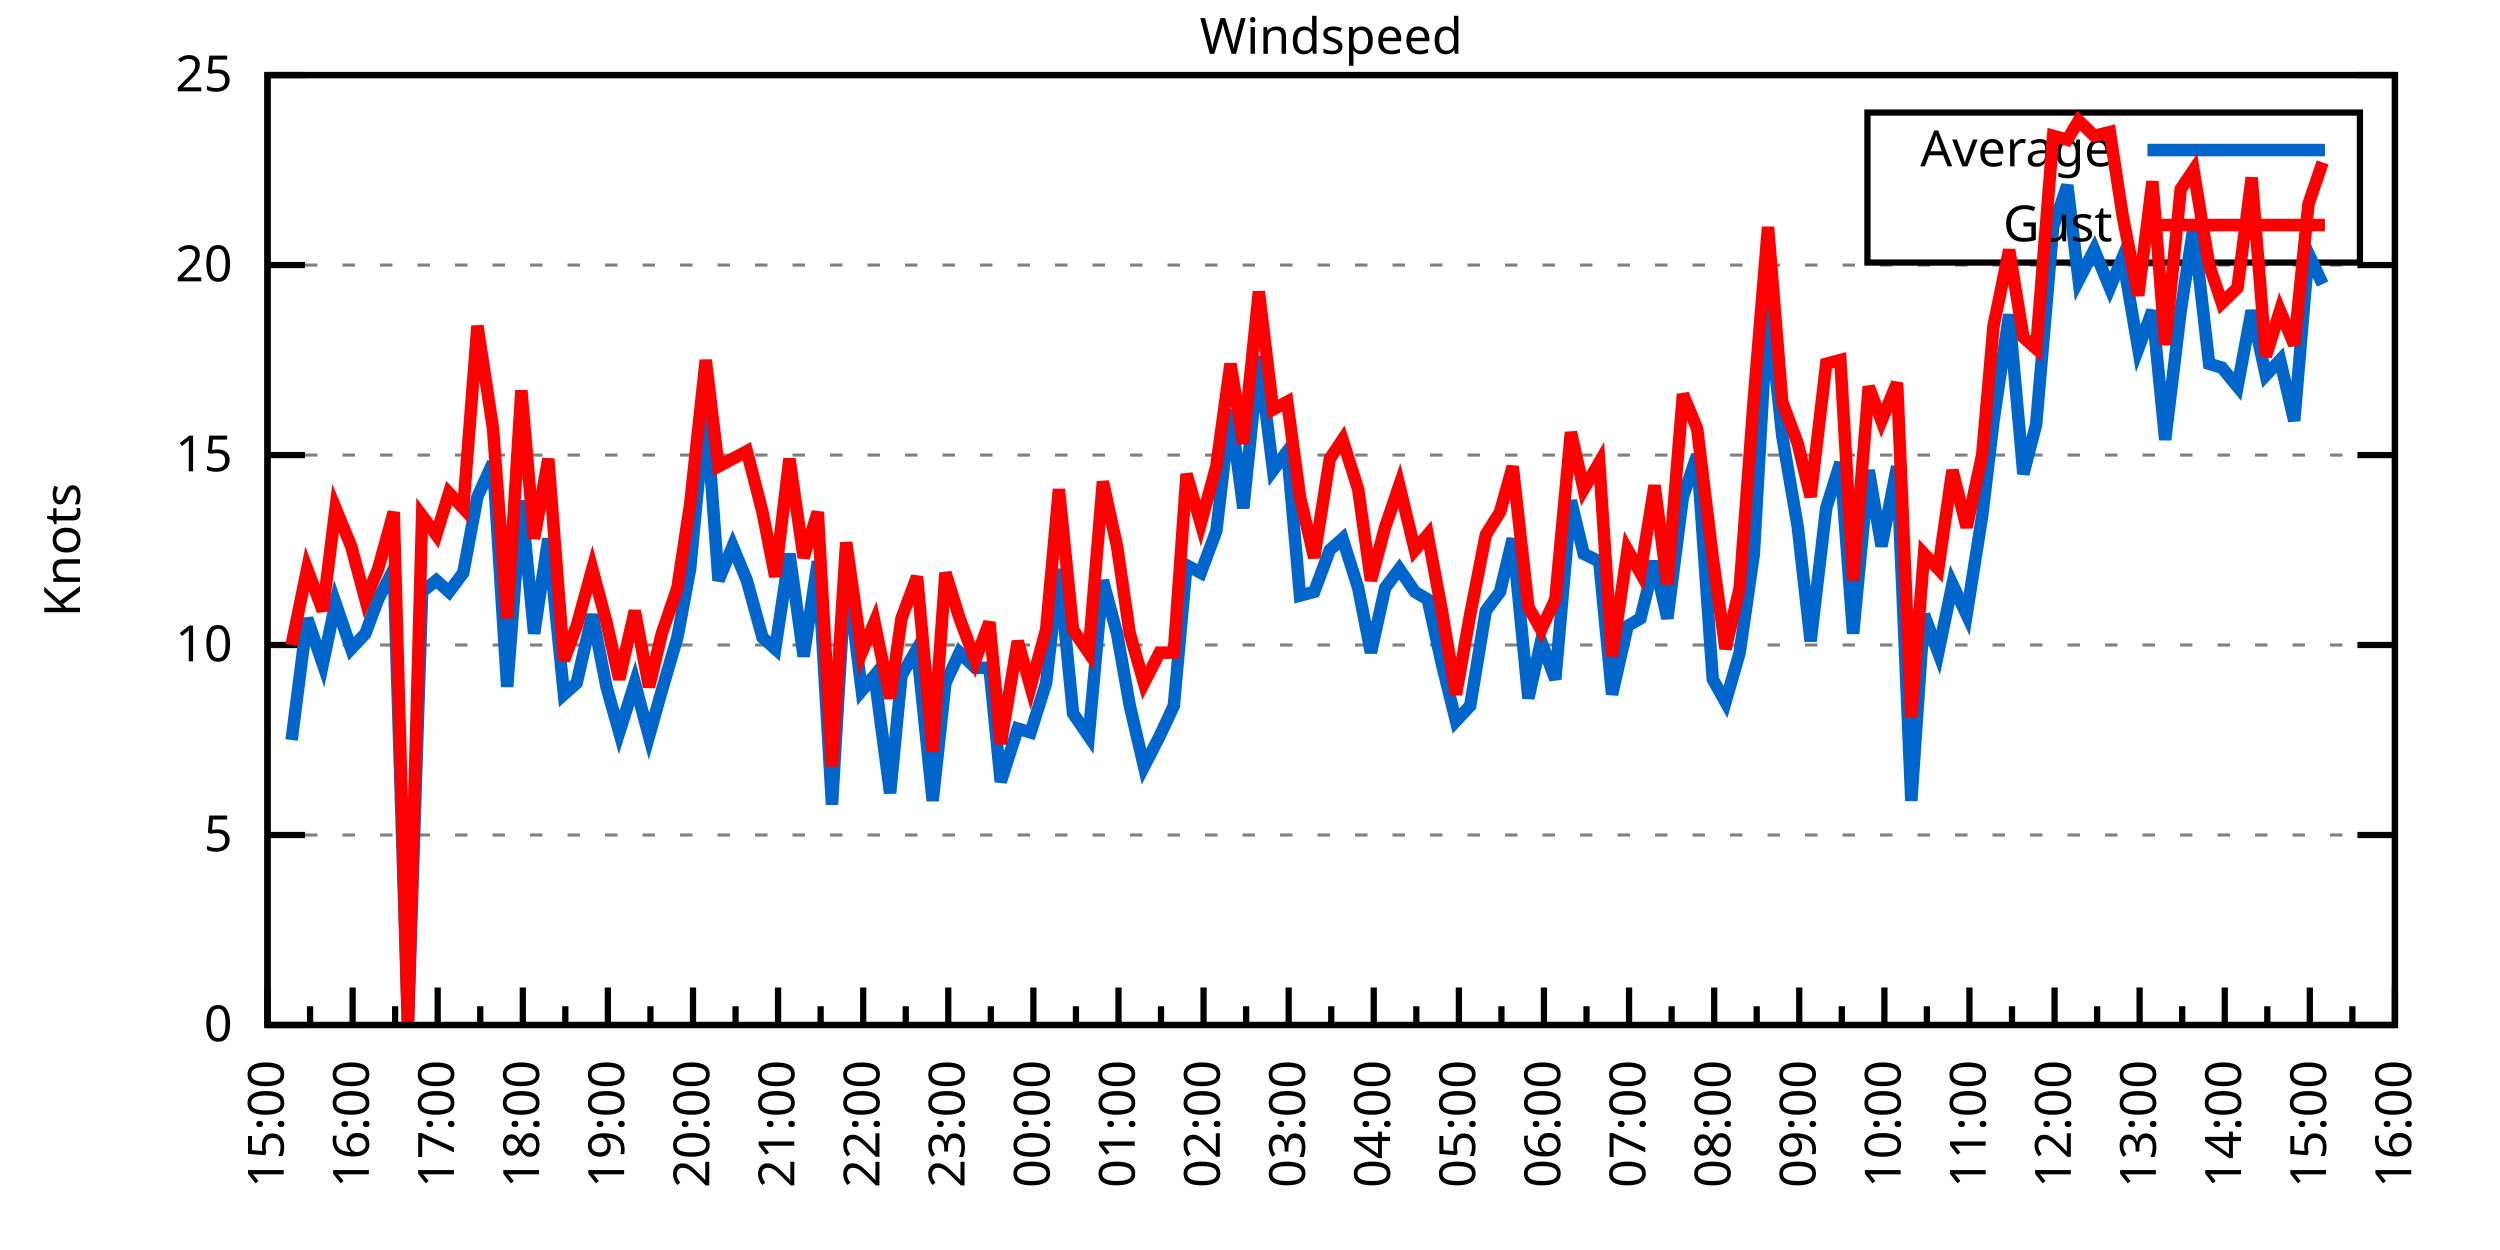
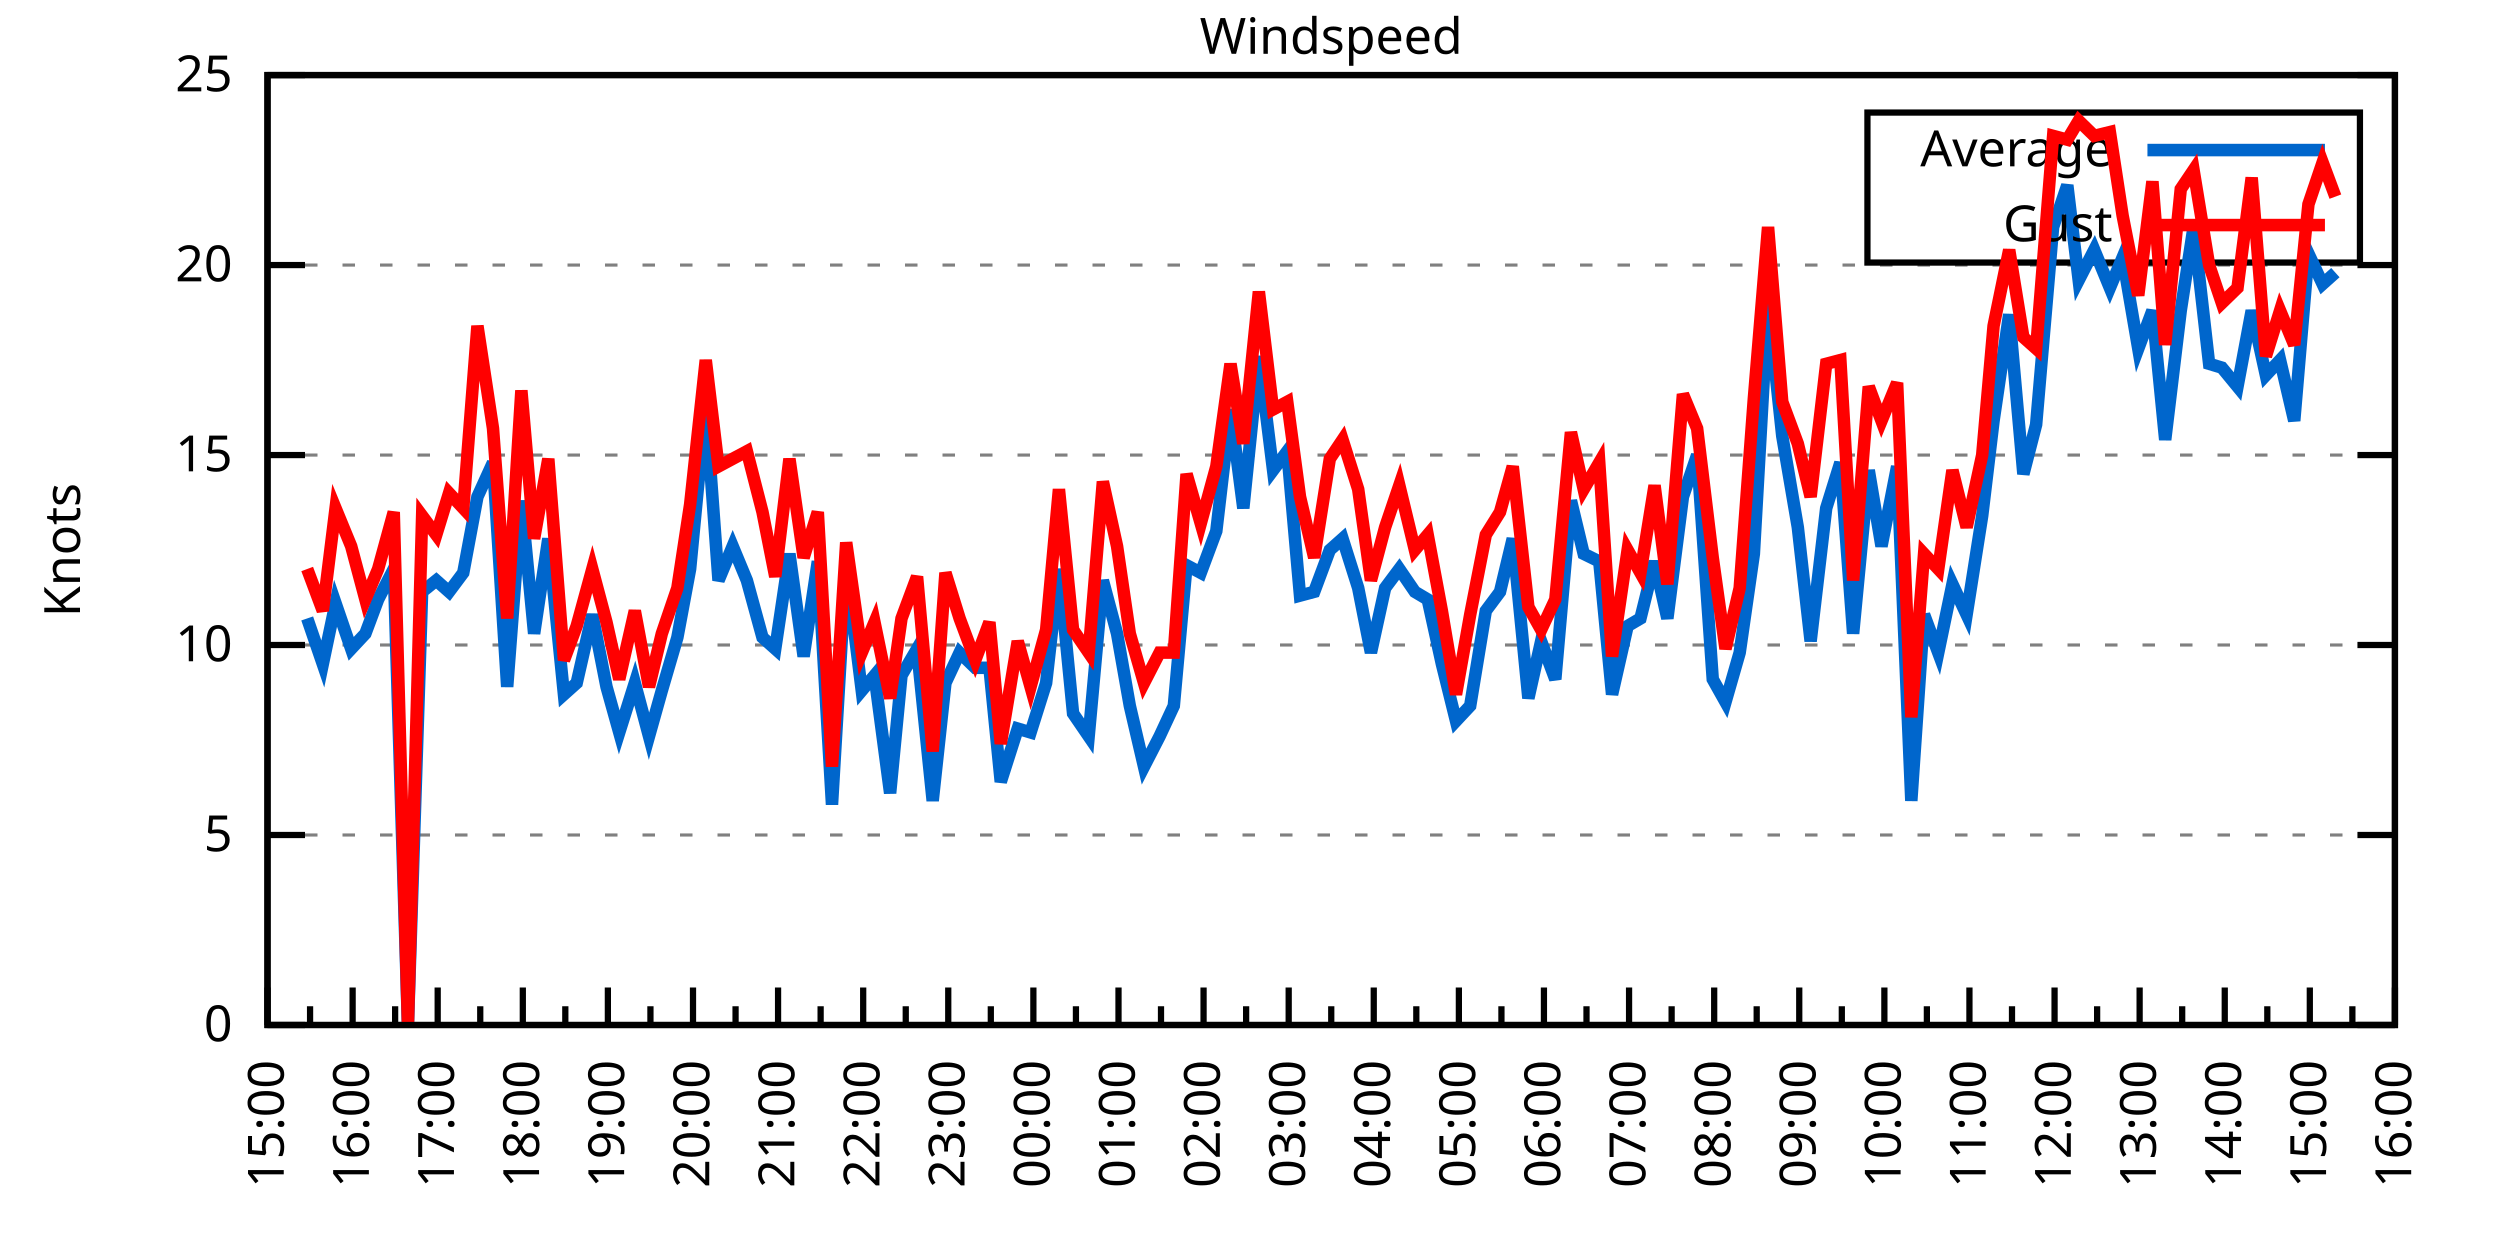
<svg xmlns="http://www.w3.org/2000/svg" xmlns:xlink="http://www.w3.org/1999/xlink" width="400" height="200" viewBox="0 0 400 200">
  <g id="gnuplot_canvas">
    <rect x="0" y="0" width="400" height="200" fill="none" />
    <defs>
      <circle id="gpDot" r="0.5" stroke-width="0.5" stroke="currentColor" />
      <path id="gpPt0" stroke-width="0.333" stroke="currentColor" d="M-1,0 h2 M0,-1 v2" />
      <path id="gpPt1" stroke-width="0.333" stroke="currentColor" d="M-1,-1 L1,1 M1,-1 L-1,1" />
      <path id="gpPt2" stroke-width="0.333" stroke="currentColor" d="M-1,0 L1,0 M0,-1 L0,1 M-1,-1 L1,1 M-1,1 L1,-1" />
      <rect id="gpPt3" stroke-width="0.333" stroke="currentColor" x="-1" y="-1" width="2" height="2" />
      <rect id="gpPt4" stroke-width="0.333" stroke="currentColor" fill="currentColor" x="-1" y="-1" width="2" height="2" />
      <circle id="gpPt5" stroke-width="0.333" stroke="currentColor" cx="0" cy="0" r="1" />
      <use xlink:href="#gpPt5" id="gpPt6" fill="currentColor" stroke="none" />
      <path id="gpPt7" stroke-width="0.333" stroke="currentColor" d="M0,-1.33 L-1.33,0.67 L1.33,0.67 z" />
      <use xlink:href="#gpPt7" id="gpPt8" fill="currentColor" stroke="none" />
      <use xlink:href="#gpPt7" id="gpPt9" stroke="currentColor" transform="rotate(180)" />
      <use xlink:href="#gpPt9" id="gpPt10" fill="currentColor" stroke="none" />
      <use xlink:href="#gpPt3" id="gpPt11" stroke="currentColor" transform="rotate(45)" />
      <use xlink:href="#gpPt11" id="gpPt12" fill="currentColor" stroke="none" />
      <path id="gpPt13" stroke-width="0.333" stroke="currentColor" d="M0,1.330 L1.265,0.411 L0.782,-1.067 L-0.782,-1.076 L-1.265,0.411 z" />
      <use xlink:href="#gpPt13" id="gpPt14" fill="currentColor" stroke="none" />
      <filter id="textbox" filterUnits="objectBoundingBox" x="0" y="0" height="1" width="1">
        <feFlood flood-color="white" flood-opacity="1" result="bgnd" />
        <feComposite in="SourceGraphic" in2="bgnd" operator="atop" />
      </filter>
      <filter id="greybox" filterUnits="objectBoundingBox" x="0" y="0" height="1" width="1">
        <feFlood flood-color="lightgrey" flood-opacity="1" result="grey" />
        <feComposite in="SourceGraphic" in2="grey" operator="atop" />
      </filter>
    </defs>
    <g fill="none" color="white" stroke="currentColor" stroke-width="1.00" stroke-linecap="butt" stroke-linejoin="miter">
</g>
    <g fill="none" color="black" stroke="currentColor" stroke-width="1.00" stroke-linecap="butt" stroke-linejoin="miter">
      <g stroke="none" shape-rendering="crispEdges">
        <polygon fill="rgb(255, 255, 255)" points="42.80,164.00 383.18,164.00 383.18,12.02 42.80,12.02 " />
      </g>
    </g>
    <g fill="none" color="black" stroke="currentColor" stroke-width="1.00" stroke-linecap="butt" stroke-linejoin="miter">
</g>
    <g fill="none" color="black" stroke="black" stroke-width="0.50" stroke-linecap="butt" stroke-linejoin="miter">
</g>
    <g fill="none" color="gray" stroke="currentColor" stroke-width="0.50" stroke-linecap="butt" stroke-linejoin="miter">
      <path stroke="gray" stroke-dasharray="2,4" class="gridline" d="M42.80,164.00 L383.19,164.00  " />
    </g>
    <g fill="none" color="gray" stroke="gray" stroke-width="1.00" stroke-linecap="butt" stroke-linejoin="miter">
</g>
    <g fill="none" color="black" stroke="currentColor" stroke-width="1.00" stroke-linecap="butt" stroke-linejoin="miter">
      <path stroke="black" d="M42.80,164.00 L48.80,164.00 M383.19,164.00 L377.19,164.00  " />
      <g transform="translate(37.20,166.60)" stroke="none" fill="black" font-family="Sans" font-size="8.00" text-anchor="end">
        <text>
          <tspan font-family="Sans"> 0</tspan>
        </text>
      </g>
    </g>
    <g fill="none" color="black" stroke="currentColor" stroke-width="1.00" stroke-linecap="butt" stroke-linejoin="miter">
</g>
    <g fill="none" color="black" stroke="black" stroke-width="0.50" stroke-linecap="butt" stroke-linejoin="miter">
</g>
    <g fill="none" color="gray" stroke="currentColor" stroke-width="0.50" stroke-linecap="butt" stroke-linejoin="miter">
      <path stroke="gray" stroke-dasharray="2,4" class="gridline" d="M42.80,133.60 L383.19,133.60  " />
    </g>
    <g fill="none" color="gray" stroke="gray" stroke-width="1.00" stroke-linecap="butt" stroke-linejoin="miter">
</g>
    <g fill="none" color="black" stroke="currentColor" stroke-width="1.00" stroke-linecap="butt" stroke-linejoin="miter">
      <path stroke="black" d="M42.80,133.60 L48.80,133.60 M383.19,133.60 L377.19,133.60  " />
      <g transform="translate(37.20,136.20)" stroke="none" fill="black" font-family="Sans" font-size="8.00" text-anchor="end">
        <text>
          <tspan font-family="Sans"> 5</tspan>
        </text>
      </g>
    </g>
    <g fill="none" color="black" stroke="currentColor" stroke-width="1.00" stroke-linecap="butt" stroke-linejoin="miter">
</g>
    <g fill="none" color="black" stroke="black" stroke-width="0.50" stroke-linecap="butt" stroke-linejoin="miter">
</g>
    <g fill="none" color="gray" stroke="currentColor" stroke-width="0.50" stroke-linecap="butt" stroke-linejoin="miter">
      <path stroke="gray" stroke-dasharray="2,4" class="gridline" d="M42.80,103.20 L383.19,103.20  " />
    </g>
    <g fill="none" color="gray" stroke="gray" stroke-width="1.00" stroke-linecap="butt" stroke-linejoin="miter">
</g>
    <g fill="none" color="black" stroke="currentColor" stroke-width="1.00" stroke-linecap="butt" stroke-linejoin="miter">
      <path stroke="black" d="M42.80,103.20 L48.80,103.20 M383.19,103.20 L377.19,103.20  " />
      <g transform="translate(37.20,105.80)" stroke="none" fill="black" font-family="Sans" font-size="8.00" text-anchor="end">
        <text>
          <tspan font-family="Sans"> 10</tspan>
        </text>
      </g>
    </g>
    <g fill="none" color="black" stroke="currentColor" stroke-width="1.00" stroke-linecap="butt" stroke-linejoin="miter">
</g>
    <g fill="none" color="black" stroke="black" stroke-width="0.50" stroke-linecap="butt" stroke-linejoin="miter">
</g>
    <g fill="none" color="gray" stroke="currentColor" stroke-width="0.50" stroke-linecap="butt" stroke-linejoin="miter">
      <path stroke="gray" stroke-dasharray="2,4" class="gridline" d="M42.80,72.81 L383.19,72.81  " />
    </g>
    <g fill="none" color="gray" stroke="gray" stroke-width="1.00" stroke-linecap="butt" stroke-linejoin="miter">
</g>
    <g fill="none" color="black" stroke="currentColor" stroke-width="1.00" stroke-linecap="butt" stroke-linejoin="miter">
      <path stroke="black" d="M42.80,72.81 L48.80,72.81 M383.19,72.81 L377.19,72.81  " />
      <g transform="translate(37.20,75.41)" stroke="none" fill="black" font-family="Sans" font-size="8.00" text-anchor="end">
        <text>
          <tspan font-family="Sans"> 15</tspan>
        </text>
      </g>
    </g>
    <g fill="none" color="black" stroke="currentColor" stroke-width="1.00" stroke-linecap="butt" stroke-linejoin="miter">
</g>
    <g fill="none" color="black" stroke="black" stroke-width="0.50" stroke-linecap="butt" stroke-linejoin="miter">
</g>
    <g fill="none" color="gray" stroke="currentColor" stroke-width="0.50" stroke-linecap="butt" stroke-linejoin="miter">
      <path stroke="gray" stroke-dasharray="2,4" class="gridline" d="M42.80,42.41 L383.19,42.41  " />
    </g>
    <g fill="none" color="gray" stroke="gray" stroke-width="1.00" stroke-linecap="butt" stroke-linejoin="miter">
</g>
    <g fill="none" color="black" stroke="currentColor" stroke-width="1.00" stroke-linecap="butt" stroke-linejoin="miter">
      <path stroke="black" d="M42.80,42.41 L48.80,42.41 M383.19,42.41 L377.19,42.41  " />
      <g transform="translate(37.20,45.01)" stroke="none" fill="black" font-family="Sans" font-size="8.00" text-anchor="end">
        <text>
          <tspan font-family="Sans"> 20</tspan>
        </text>
      </g>
    </g>
    <g fill="none" color="black" stroke="currentColor" stroke-width="1.00" stroke-linecap="butt" stroke-linejoin="miter">
</g>
    <g fill="none" color="black" stroke="black" stroke-width="0.50" stroke-linecap="butt" stroke-linejoin="miter">
</g>
    <g fill="none" color="gray" stroke="currentColor" stroke-width="0.50" stroke-linecap="butt" stroke-linejoin="miter">
      <path stroke="gray" stroke-dasharray="2,4" class="gridline" d="M42.80,12.01 L383.19,12.01  " />
    </g>
    <g fill="none" color="gray" stroke="gray" stroke-width="1.00" stroke-linecap="butt" stroke-linejoin="miter">
</g>
    <g fill="none" color="black" stroke="currentColor" stroke-width="1.00" stroke-linecap="butt" stroke-linejoin="miter">
      <path stroke="black" d="M42.80,12.01 L48.80,12.01 M383.19,12.01 L377.19,12.01  " />
      <g transform="translate(37.20,14.61)" stroke="none" fill="black" font-family="Sans" font-size="8.00" text-anchor="end">
        <text>
          <tspan font-family="Sans"> 25</tspan>
        </text>
      </g>
    </g>
    <g fill="none" color="black" stroke="currentColor" stroke-width="1.00" stroke-linecap="butt" stroke-linejoin="miter">
      <path stroke="black" d="M42.80,164.00 L42.80,158.00  " />
      <g transform="translate(45.40,169.60) rotate(270)" stroke="none" fill="black" font-family="Sans" font-size="8.00" text-anchor="end">
        <text>
          <tspan font-family="Sans">15:00</tspan>
        </text>
      </g>
    </g>
    <g fill="none" color="black" stroke="currentColor" stroke-width="1.00" stroke-linecap="butt" stroke-linejoin="miter">
      <path stroke="black" d="M49.61,164.00 L49.61,161.00 M56.42,164.00 L56.42,158.00  " />
      <g transform="translate(59.02,169.60) rotate(270)" stroke="none" fill="black" font-family="Sans" font-size="8.00" text-anchor="end">
        <text>
          <tspan font-family="Sans">16:00</tspan>
        </text>
      </g>
    </g>
    <g fill="none" color="black" stroke="currentColor" stroke-width="1.00" stroke-linecap="butt" stroke-linejoin="miter">
      <path stroke="black" d="M63.22,164.00 L63.22,161.00 M70.03,164.00 L70.03,158.00  " />
      <g transform="translate(72.63,169.60) rotate(270)" stroke="none" fill="black" font-family="Sans" font-size="8.00" text-anchor="end">
        <text>
          <tspan font-family="Sans">17:00</tspan>
        </text>
      </g>
    </g>
    <g fill="none" color="black" stroke="currentColor" stroke-width="1.00" stroke-linecap="butt" stroke-linejoin="miter">
      <path stroke="black" d="M76.84,164.00 L76.84,161.00 M83.65,164.00 L83.65,158.00  " />
      <g transform="translate(86.25,169.60) rotate(270)" stroke="none" fill="black" font-family="Sans" font-size="8.00" text-anchor="end">
        <text>
          <tspan font-family="Sans">18:00</tspan>
        </text>
      </g>
    </g>
    <g fill="none" color="black" stroke="currentColor" stroke-width="1.00" stroke-linecap="butt" stroke-linejoin="miter">
      <path stroke="black" d="M90.45,164.00 L90.45,161.00 M97.26,164.00 L97.26,158.00  " />
      <g transform="translate(99.86,169.60) rotate(270)" stroke="none" fill="black" font-family="Sans" font-size="8.00" text-anchor="end">
        <text>
          <tspan font-family="Sans">19:00</tspan>
        </text>
      </g>
    </g>
    <g fill="none" color="black" stroke="currentColor" stroke-width="1.00" stroke-linecap="butt" stroke-linejoin="miter">
      <path stroke="black" d="M104.07,164.00 L104.07,161.00 M110.88,164.00 L110.88,158.00  " />
      <g transform="translate(113.48,169.60) rotate(270)" stroke="none" fill="black" font-family="Sans" font-size="8.00" text-anchor="end">
        <text>
          <tspan font-family="Sans">20:00</tspan>
        </text>
      </g>
    </g>
    <g fill="none" color="black" stroke="currentColor" stroke-width="1.00" stroke-linecap="butt" stroke-linejoin="miter">
      <path stroke="black" d="M117.69,164.00 L117.69,161.00 M124.49,164.00 L124.49,158.00  " />
      <g transform="translate(127.09,169.60) rotate(270)" stroke="none" fill="black" font-family="Sans" font-size="8.00" text-anchor="end">
        <text>
          <tspan font-family="Sans">21:00</tspan>
        </text>
      </g>
    </g>
    <g fill="none" color="black" stroke="currentColor" stroke-width="1.00" stroke-linecap="butt" stroke-linejoin="miter">
      <path stroke="black" d="M131.30,164.00 L131.30,161.00 M138.11,164.00 L138.11,158.00  " />
      <g transform="translate(140.71,169.60) rotate(270)" stroke="none" fill="black" font-family="Sans" font-size="8.00" text-anchor="end">
        <text>
          <tspan font-family="Sans">22:00</tspan>
        </text>
      </g>
    </g>
    <g fill="none" color="black" stroke="currentColor" stroke-width="1.00" stroke-linecap="butt" stroke-linejoin="miter">
      <path stroke="black" d="M144.92,164.00 L144.92,161.00 M151.72,164.00 L151.72,158.00  " />
      <g transform="translate(154.32,169.60) rotate(270)" stroke="none" fill="black" font-family="Sans" font-size="8.00" text-anchor="end">
        <text>
          <tspan font-family="Sans">23:00</tspan>
        </text>
      </g>
    </g>
    <g fill="none" color="black" stroke="currentColor" stroke-width="1.00" stroke-linecap="butt" stroke-linejoin="miter">
      <path stroke="black" d="M158.53,164.00 L158.53,161.00 M165.34,164.00 L165.34,158.00  " />
      <g transform="translate(167.94,169.60) rotate(270)" stroke="none" fill="black" font-family="Sans" font-size="8.00" text-anchor="end">
        <text>
          <tspan font-family="Sans">00:00</tspan>
        </text>
      </g>
    </g>
    <g fill="none" color="black" stroke="currentColor" stroke-width="1.00" stroke-linecap="butt" stroke-linejoin="miter">
      <path stroke="black" d="M172.15,164.00 L172.15,161.00 M178.96,164.00 L178.96,158.00  " />
      <g transform="translate(181.56,169.60) rotate(270)" stroke="none" fill="black" font-family="Sans" font-size="8.00" text-anchor="end">
        <text>
          <tspan font-family="Sans">01:00</tspan>
        </text>
      </g>
    </g>
    <g fill="none" color="black" stroke="currentColor" stroke-width="1.00" stroke-linecap="butt" stroke-linejoin="miter">
      <path stroke="black" d="M185.76,164.00 L185.76,161.00 M192.57,164.00 L192.57,158.00  " />
      <g transform="translate(195.17,169.60) rotate(270)" stroke="none" fill="black" font-family="Sans" font-size="8.00" text-anchor="end">
        <text>
          <tspan font-family="Sans">02:00</tspan>
        </text>
      </g>
    </g>
    <g fill="none" color="black" stroke="currentColor" stroke-width="1.00" stroke-linecap="butt" stroke-linejoin="miter">
      <path stroke="black" d="M199.38,164.00 L199.38,161.00 M206.19,164.00 L206.19,158.00  " />
      <g transform="translate(208.79,169.60) rotate(270)" stroke="none" fill="black" font-family="Sans" font-size="8.00" text-anchor="end">
        <text>
          <tspan font-family="Sans">03:00</tspan>
        </text>
      </g>
    </g>
    <g fill="none" color="black" stroke="currentColor" stroke-width="1.00" stroke-linecap="butt" stroke-linejoin="miter">
      <path stroke="black" d="M213.00,164.00 L213.00,161.00 M219.80,164.00 L219.80,158.00  " />
      <g transform="translate(222.40,169.60) rotate(270)" stroke="none" fill="black" font-family="Sans" font-size="8.00" text-anchor="end">
        <text>
          <tspan font-family="Sans">04:00</tspan>
        </text>
      </g>
    </g>
    <g fill="none" color="black" stroke="currentColor" stroke-width="1.00" stroke-linecap="butt" stroke-linejoin="miter">
      <path stroke="black" d="M226.61,164.00 L226.61,161.00 M233.42,164.00 L233.42,158.00  " />
      <g transform="translate(236.02,169.60) rotate(270)" stroke="none" fill="black" font-family="Sans" font-size="8.00" text-anchor="end">
        <text>
          <tspan font-family="Sans">05:00</tspan>
        </text>
      </g>
    </g>
    <g fill="none" color="black" stroke="currentColor" stroke-width="1.00" stroke-linecap="butt" stroke-linejoin="miter">
      <path stroke="black" d="M240.23,164.00 L240.23,161.00 M247.03,164.00 L247.03,158.00  " />
      <g transform="translate(249.63,169.60) rotate(270)" stroke="none" fill="black" font-family="Sans" font-size="8.00" text-anchor="end">
        <text>
          <tspan font-family="Sans">06:00</tspan>
        </text>
      </g>
    </g>
    <g fill="none" color="black" stroke="currentColor" stroke-width="1.00" stroke-linecap="butt" stroke-linejoin="miter">
      <path stroke="black" d="M253.84,164.00 L253.84,161.00 M260.65,164.00 L260.65,158.00  " />
      <g transform="translate(263.25,169.60) rotate(270)" stroke="none" fill="black" font-family="Sans" font-size="8.00" text-anchor="end">
        <text>
          <tspan font-family="Sans">07:00</tspan>
        </text>
      </g>
    </g>
    <g fill="none" color="black" stroke="currentColor" stroke-width="1.00" stroke-linecap="butt" stroke-linejoin="miter">
      <path stroke="black" d="M267.46,164.00 L267.46,161.00 M274.27,164.00 L274.27,158.00  " />
      <g transform="translate(276.87,169.60) rotate(270)" stroke="none" fill="black" font-family="Sans" font-size="8.00" text-anchor="end">
        <text>
          <tspan font-family="Sans">08:00</tspan>
        </text>
      </g>
    </g>
    <g fill="none" color="black" stroke="currentColor" stroke-width="1.00" stroke-linecap="butt" stroke-linejoin="miter">
      <path stroke="black" d="M281.07,164.00 L281.07,161.00 M287.88,164.00 L287.88,158.00  " />
      <g transform="translate(290.48,169.60) rotate(270)" stroke="none" fill="black" font-family="Sans" font-size="8.00" text-anchor="end">
        <text>
          <tspan font-family="Sans">09:00</tspan>
        </text>
      </g>
    </g>
    <g fill="none" color="black" stroke="currentColor" stroke-width="1.00" stroke-linecap="butt" stroke-linejoin="miter">
      <path stroke="black" d="M294.69,164.00 L294.69,161.00 M301.50,164.00 L301.50,158.00  " />
      <g transform="translate(304.10,169.60) rotate(270)" stroke="none" fill="black" font-family="Sans" font-size="8.00" text-anchor="end">
        <text>
          <tspan font-family="Sans">10:00</tspan>
        </text>
      </g>
    </g>
    <g fill="none" color="black" stroke="currentColor" stroke-width="1.00" stroke-linecap="butt" stroke-linejoin="miter">
      <path stroke="black" d="M308.30,164.00 L308.30,161.00 M315.11,164.00 L315.11,158.00  " />
      <g transform="translate(317.71,169.60) rotate(270)" stroke="none" fill="black" font-family="Sans" font-size="8.00" text-anchor="end">
        <text>
          <tspan font-family="Sans">11:00</tspan>
        </text>
      </g>
    </g>
    <g fill="none" color="black" stroke="currentColor" stroke-width="1.00" stroke-linecap="butt" stroke-linejoin="miter">
      <path stroke="black" d="M321.92,164.00 L321.92,161.00 M328.73,164.00 L328.73,158.00  " />
      <g transform="translate(331.33,169.60) rotate(270)" stroke="none" fill="black" font-family="Sans" font-size="8.00" text-anchor="end">
        <text>
          <tspan font-family="Sans">12:00</tspan>
        </text>
      </g>
    </g>
    <g fill="none" color="black" stroke="currentColor" stroke-width="1.00" stroke-linecap="butt" stroke-linejoin="miter">
      <path stroke="black" d="M335.54,164.00 L335.54,161.00 M342.34,164.00 L342.34,158.00  " />
      <g transform="translate(344.94,169.60) rotate(270)" stroke="none" fill="black" font-family="Sans" font-size="8.00" text-anchor="end">
        <text>
          <tspan font-family="Sans">13:00</tspan>
        </text>
      </g>
    </g>
    <g fill="none" color="black" stroke="currentColor" stroke-width="1.00" stroke-linecap="butt" stroke-linejoin="miter">
      <path stroke="black" d="M349.15,164.00 L349.15,161.00 M355.96,164.00 L355.96,158.00  " />
      <g transform="translate(358.56,169.60) rotate(270)" stroke="none" fill="black" font-family="Sans" font-size="8.00" text-anchor="end">
        <text>
          <tspan font-family="Sans">14:00</tspan>
        </text>
      </g>
    </g>
    <g fill="none" color="black" stroke="currentColor" stroke-width="1.00" stroke-linecap="butt" stroke-linejoin="miter">
      <path stroke="black" d="M362.77,164.00 L362.77,161.00 M369.57,164.00 L369.57,158.00  " />
      <g transform="translate(372.17,169.60) rotate(270)" stroke="none" fill="black" font-family="Sans" font-size="8.00" text-anchor="end">
        <text>
          <tspan font-family="Sans">15:00</tspan>
        </text>
      </g>
    </g>
    <g fill="none" color="black" stroke="currentColor" stroke-width="1.00" stroke-linecap="butt" stroke-linejoin="miter">
      <path stroke="black" d="M376.38,164.00 L376.38,161.00 M383.19,164.00 L383.19,158.00  " />
      <g transform="translate(385.79,169.60) rotate(270)" stroke="none" fill="black" font-family="Sans" font-size="8.00" text-anchor="end">
        <text>
          <tspan font-family="Sans">16:00</tspan>
        </text>
      </g>
    </g>
    <g fill="none" color="black" stroke="currentColor" stroke-width="1.00" stroke-linecap="butt" stroke-linejoin="miter">
</g>
    <g fill="none" color="black" stroke="currentColor" stroke-width="1.00" stroke-linecap="butt" stroke-linejoin="miter">
      <path stroke="black" d="M42.80,12.01 L42.80,164.00 L383.19,164.00 L383.19,12.01 L42.80,12.01 Z  " />
    </g>
    <g fill="none" color="black" stroke="currentColor" stroke-width="1.00" stroke-linecap="butt" stroke-linejoin="miter">
      <g transform="translate(12.80,88.01) rotate(270)" stroke="none" fill="black" font-family="Sans" font-size="8.00" text-anchor="middle">
        <text>
          <tspan font-family="Sans">Knots</tspan>
        </text>
      </g>
    </g>
    <g fill="none" color="black" stroke="currentColor" stroke-width="1.00" stroke-linecap="butt" stroke-linejoin="miter">
</g>
    <g fill="none" color="black" stroke="currentColor" stroke-width="1.00" stroke-linecap="butt" stroke-linejoin="miter">
      <path stroke="black" d="M298.79,42.01 L298.79,18.01 L377.59,18.01 L377.59,42.01 L298.79,42.01 Z  " />
    </g>
    <g id="Windspeed_plot_1">
      <g fill="none" color="white" stroke="black" stroke-width="2.00" stroke-linecap="butt" stroke-linejoin="miter">
</g>
      <g fill="none" color="black" stroke="currentColor" stroke-width="2.00" stroke-linecap="butt" stroke-linejoin="miter">
        <g transform="translate(337.99,26.61)" stroke="none" fill="black" font-family="Sans" font-size="8.00" text-anchor="end">
          <text>
            <tspan font-family="Sans">Average</tspan>
          </text>
        </g>
      </g>
      <g fill="none" color="black" stroke="currentColor" stroke-width="2.00" stroke-linecap="butt" stroke-linejoin="miter">
-         <path stroke="rgb(  0, 102, 204)" d="M343.59,24.01 L371.99,24.01 M46.66,118.40 L49.15,98.95 L51.65,106.24 L53.69,96.52 L56.19,103.81 L58.46,101.38   L60.50,95.91 L63.00,91.04 L65.27,164.00 L67.54,94.69 L69.80,92.87 L71.85,94.69 L74.12,91.65 L76.39,79.49   L78.88,74.02 L81.15,109.89 L83.42,80.10 L85.46,101.38 L87.73,86.18 L90.23,111.11 L92.27,109.28 L94.77,98.34   L97.04,109.89 L99.08,117.19 L101.57,109.28 L103.84,117.80 L105.89,110.50 L108.38,101.99 L110.42,91.04 L112.92,64.90   L114.96,92.87 L117.23,87.40 L119.50,92.87 L122.00,101.99 L124.04,103.81 L126.31,88.61 L128.58,105.03 L130.85,89.83   L133.12,128.74 L135.39,90.44 L137.88,110.50 L139.92,108.07 L142.42,126.91 L144.24,108.07 L146.73,103.81 L149.23,128.13   L151.27,109.28 L153.54,104.42 L156.04,106.85 L158.31,106.85 L160.12,125.09 L162.84,116.58 L164.89,117.19 L167.38,109.28   L169.43,91.04 L171.69,114.15 L174.19,117.80 L176.46,92.87 L178.73,101.38 L180.77,112.93 L183.04,122.66 L185.54,117.80   L187.81,112.93 L189.85,90.44 L192.12,91.65 L194.61,84.97 L196.88,65.51 L198.93,81.32 L201.42,57.00 L203.69,75.24   L205.96,72.20 L208.00,95.30 L210.27,94.69 L212.77,88.00 L214.81,86.18 L217.31,94.08 L219.35,104.42 L221.62,94.08   L223.89,91.04 L226.38,94.69 L228.43,95.91 L230.70,106.24 L232.96,115.36 L235.23,112.93 L237.73,97.73 L240.00,94.69   L242.04,86.18 L244.54,111.72 L246.58,102.60 L248.85,108.68 L251.35,80.10 L253.39,88.61 L255.88,89.83 L257.93,111.11   L260.42,100.16 L262.47,98.95 L264.73,89.83 L266.78,98.95 L269.27,79.49 L271.54,72.81 L274.04,108.68 L276.08,112.32   L278.35,104.42 L280.62,88.61 L282.89,48.49 L285.16,69.77 L287.65,84.36 L289.70,102.60 L292.19,81.32 L294.46,74.02   L296.50,101.38 L299.00,75.24 L301.04,87.40 L303.54,74.63 L305.81,128.13 L307.85,98.34 L310.12,104.42 L312.39,93.48   L314.66,98.34 L317.15,82.53 L318.97,67.33 L321.47,50.31 L323.74,75.85 L325.78,67.94 L328.50,36.33 L330.77,29.64   L332.59,44.84 L335.08,39.98 L337.58,46.06 L339.62,41.19 L342.12,55.78 L344.39,49.70 L346.43,70.37 L348.92,49.70   L350.97,36.33 L353.46,58.21 L355.50,58.82 L358.00,61.86 L360.27,49.70 L362.54,60.04 L364.81,57.61 L367.08,67.33   L369.35,40.58 L371.62,45.45  " />
+         <path stroke="rgb(  0, 102, 204)" d="M343.59,24.01 L371.99,24.01 M49.15,98.95 L51.65,106.24 L53.69,96.52 L56.19,103.81 L58.46,101.38 L60.50,95.91   L63.00,91.04 L65.27,164.00 L67.54,94.69 L69.80,92.87 L71.85,94.69 L74.12,91.65 L76.39,79.49 L78.88,74.02   L81.15,109.89 L83.42,80.10 L85.46,101.38 L87.73,86.18 L90.23,111.11 L92.27,109.28 L94.77,98.34 L97.04,109.89   L99.08,117.19 L101.57,109.28 L103.84,117.80 L105.89,110.50 L108.38,101.99 L110.42,91.04 L112.92,64.90 L114.96,92.87   L117.23,87.40 L119.50,92.87 L122.00,101.99 L124.04,103.81 L126.31,88.61 L128.58,105.03 L130.85,89.83 L133.12,128.74   L135.39,90.44 L137.88,110.50 L139.92,108.07 L142.42,126.91 L144.24,108.07 L146.73,103.81 L149.23,128.13 L151.27,109.28   L153.54,104.42 L156.04,106.85 L158.31,106.85 L160.12,125.09 L162.84,116.58 L164.89,117.19 L167.38,109.28 L169.43,91.04   L171.69,114.15 L174.19,117.80 L176.46,92.87 L178.73,101.38 L180.77,112.93 L183.04,122.66 L185.54,117.80 L187.81,112.93   L189.85,90.44 L192.12,91.65 L194.61,84.97 L196.88,65.51 L198.93,81.32 L201.42,57.00 L203.69,75.24 L205.96,72.20   L208.00,95.30 L210.27,94.69 L212.77,88.00 L214.81,86.18 L217.31,94.08 L219.35,104.42 L221.62,94.08 L223.89,91.04   L226.38,94.69 L228.43,95.91 L230.70,106.24 L232.96,115.36 L235.23,112.93 L237.73,97.73 L240.00,94.69 L242.04,86.18   L244.54,111.72 L246.58,102.60 L248.85,108.68 L251.35,80.10 L253.39,88.61 L255.88,89.83 L257.93,111.11 L260.42,100.16   L262.47,98.95 L264.73,89.83 L266.78,98.95 L269.27,79.49 L271.54,72.81 L274.04,108.68 L276.08,112.32 L278.35,104.42   L280.62,88.61 L282.89,48.49 L285.16,69.77 L287.65,84.36 L289.70,102.60 L292.19,81.32 L294.46,74.02 L296.50,101.38   L299.00,75.24 L301.04,87.40 L303.54,74.63 L305.81,128.13 L307.85,98.34 L310.12,104.42 L312.39,93.48 L314.66,98.34   L317.15,82.53 L318.97,67.33 L321.47,50.31 L323.74,75.85 L325.78,67.94 L328.50,36.33 L330.77,29.64 L332.59,44.84   L335.08,39.98 L337.58,46.06 L339.62,41.19 L342.12,55.78 L344.39,49.70 L346.43,70.37 L348.92,49.70 L350.97,36.33   L353.46,58.21 L355.50,58.82 L358.00,61.86 L360.27,49.70 L362.54,60.04 L364.81,57.61 L367.08,67.33 L369.35,40.58   L371.62,45.45 L373.66,43.62  " />
      </g>
    </g>
    <g id="Windspeed_plot_2">
      <g fill="none" color="black" stroke="currentColor" stroke-width="2.00" stroke-linecap="butt" stroke-linejoin="miter">
        <g transform="translate(337.99,38.61)" stroke="none" fill="black" font-family="Sans" font-size="8.00" text-anchor="end">
          <text>
            <tspan font-family="Sans">Gust</tspan>
          </text>
        </g>
      </g>
      <g fill="none" color="black" stroke="currentColor" stroke-width="2.00" stroke-linecap="butt" stroke-linejoin="miter">
-         <path stroke="rgb(255,   0,   0)" d="M343.59,36.01 L371.99,36.01 M46.66,103.20 L49.15,91.04 L51.65,97.73 L53.69,81.32 L56.19,87.40 L58.46,95.91   L60.50,91.04 L63.00,81.93 L65.27,164.00 L67.54,82.53 L69.80,85.57 L71.85,78.89 L74.12,81.32 L76.39,52.14   L78.88,68.55 L81.15,98.95 L83.42,62.47 L85.46,86.18 L87.73,73.41 L90.23,105.64 L92.27,100.16 L94.77,91.04   L97.04,99.56 L99.08,108.68 L101.57,97.73 L103.84,109.89 L105.89,101.38 L108.38,94.08 L110.42,80.71 L112.92,57.61   L114.96,74.63 L117.23,73.41 L119.50,72.20 L122.00,81.93 L124.04,92.26 L126.31,73.41 L128.58,89.22 L130.85,81.93   L133.12,122.66 L135.39,86.79 L137.88,104.42 L139.92,99.56 L142.42,111.72 L144.24,98.95 L146.73,92.26 L149.23,120.23   L151.27,91.65 L153.54,98.95 L156.04,105.64 L158.31,99.56 L160.12,119.01 L162.84,102.60 L164.89,109.89 L167.38,100.77   L169.43,78.28 L171.69,100.77 L174.19,104.42 L176.46,77.06 L178.73,87.40 L180.77,101.38 L183.04,109.28 L185.54,104.42   L187.81,104.42 L189.85,75.85 L192.12,83.75 L194.61,74.63 L196.88,58.21 L198.93,70.98 L201.42,46.66 L203.69,65.51   L205.96,64.29 L208.00,79.49 L210.27,89.22 L212.77,73.41 L214.81,70.37 L217.31,78.28 L219.35,92.87 L221.62,84.36   L223.89,77.67 L226.38,88.00 L228.43,85.57 L230.70,97.73 L232.96,111.11 L235.23,98.34 L237.73,85.57 L240.00,81.93   L242.04,74.63 L244.54,97.12 L246.58,100.77 L248.85,95.91 L251.35,69.16 L253.39,78.28 L255.88,74.02 L257.93,105.03   L260.42,88.00 L262.47,91.65 L264.73,77.67 L266.78,93.48 L269.27,63.08 L271.54,68.55 L274.04,89.22 L276.08,103.81   L278.35,94.08 L280.62,63.69 L282.89,36.33 L285.16,64.29 L287.65,70.98 L289.70,79.49 L292.19,58.21 L294.46,57.61   L296.50,92.87 L299.00,61.86 L301.04,67.33 L303.54,61.25 L305.81,114.76 L307.85,88.61 L310.12,91.04 L312.39,75.24   L314.66,84.36 L317.15,72.81 L318.97,52.14 L321.47,39.98 L323.74,53.96 L325.78,55.78 L328.50,21.74 L330.77,22.35   L332.59,19.31 L335.08,21.74 L337.58,21.13 L339.62,34.50 L342.12,47.27 L344.39,29.03 L346.43,55.18 L348.92,30.25   L350.97,27.21 L353.46,42.41 L355.50,48.49 L358.00,46.06 L360.27,28.42 L362.54,57.00 L364.81,49.70 L367.08,55.18   L369.35,32.68 L371.62,25.99  " />
+         <path stroke="rgb(255,   0,   0)" d="M343.59,36.01 L371.99,36.01 M49.15,91.04 L51.65,97.73 L53.69,81.32 L56.19,87.40 L58.46,95.91 L60.50,91.04   L63.00,81.93 L65.27,164.00 L67.54,82.53 L69.80,85.57 L71.85,78.89 L74.12,81.32 L76.39,52.14 L78.88,68.55   L81.15,98.95 L83.42,62.47 L85.46,86.18 L87.73,73.41 L90.23,105.64 L92.27,100.16 L94.77,91.04 L97.04,99.56   L99.08,108.68 L101.57,97.73 L103.84,109.89 L105.89,101.38 L108.38,94.08 L110.42,80.71 L112.92,57.61 L114.96,74.63   L117.23,73.41 L119.50,72.20 L122.00,81.93 L124.04,92.26 L126.31,73.41 L128.58,89.22 L130.85,81.93 L133.12,122.66   L135.39,86.79 L137.88,104.42 L139.92,99.56 L142.42,111.72 L144.24,98.95 L146.73,92.26 L149.23,120.23 L151.27,91.65   L153.54,98.95 L156.04,105.64 L158.31,99.56 L160.12,119.01 L162.84,102.60 L164.89,109.89 L167.38,100.77 L169.43,78.28   L171.69,100.77 L174.19,104.42 L176.46,77.06 L178.73,87.40 L180.77,101.38 L183.04,109.28 L185.54,104.42 L187.81,104.42   L189.85,75.85 L192.12,83.75 L194.61,74.63 L196.88,58.21 L198.93,70.98 L201.42,46.66 L203.69,65.51 L205.96,64.29   L208.00,79.49 L210.27,89.22 L212.77,73.41 L214.81,70.37 L217.31,78.28 L219.35,92.87 L221.62,84.36 L223.89,77.67   L226.38,88.00 L228.43,85.57 L230.70,97.73 L232.96,111.11 L235.23,98.34 L237.73,85.57 L240.00,81.93 L242.04,74.63   L244.54,97.12 L246.58,100.77 L248.85,95.91 L251.35,69.16 L253.39,78.28 L255.88,74.02 L257.93,105.03 L260.42,88.00   L262.47,91.65 L264.73,77.67 L266.78,93.48 L269.27,63.08 L271.54,68.55 L274.04,89.22 L276.08,103.81 L278.35,94.08   L280.62,63.69 L282.89,36.33 L285.16,64.29 L287.65,70.98 L289.70,79.49 L292.19,58.21 L294.46,57.61 L296.50,92.87   L299.00,61.86 L301.04,67.33 L303.54,61.25 L305.81,114.76 L307.85,88.61 L310.12,91.04 L312.39,75.24 L314.66,84.36   L317.15,72.81 L318.97,52.14 L321.47,39.98 L323.74,53.96 L325.78,55.78 L328.50,21.74 L330.77,22.35 L332.59,19.31   L335.08,21.74 L337.58,21.13 L339.62,34.50 L342.12,47.27 L344.39,29.03 L346.43,55.18 L348.92,30.25 L350.97,27.21   L353.46,42.41 L355.50,48.49 L358.00,46.06 L360.27,28.42 L362.54,57.00 L364.81,49.70 L367.08,55.18 L369.35,32.68   L371.62,25.99 L373.66,31.46  " />
      </g>
    </g>
    <g fill="none" color="black" stroke="currentColor" stroke-width="2.00" stroke-linecap="butt" stroke-linejoin="miter">
</g>
    <g fill="none" color="black" stroke="black" stroke-width="1.00" stroke-linecap="butt" stroke-linejoin="miter">
</g>
    <g fill="none" color="black" stroke="currentColor" stroke-width="1.00" stroke-linecap="butt" stroke-linejoin="miter">
      <path stroke="black" d="M42.80,12.01 L42.80,164.00 L383.19,164.00 L383.19,12.01 L42.80,12.01 Z  " />
    </g>
    <g fill="none" color="black" stroke="currentColor" stroke-width="1.00" stroke-linecap="butt" stroke-linejoin="miter">
      <g transform="translate(212.99,8.61)" stroke="none" fill="black" font-family="Sans" font-size="8.00" text-anchor="middle">
        <text>
          <tspan font-family="Sans">Windspeed</tspan>
        </text>
      </g>
    </g>
    <g fill="none" color="black" stroke="currentColor" stroke-width="1.00" stroke-linecap="butt" stroke-linejoin="miter">
</g>
  </g>
</svg>
